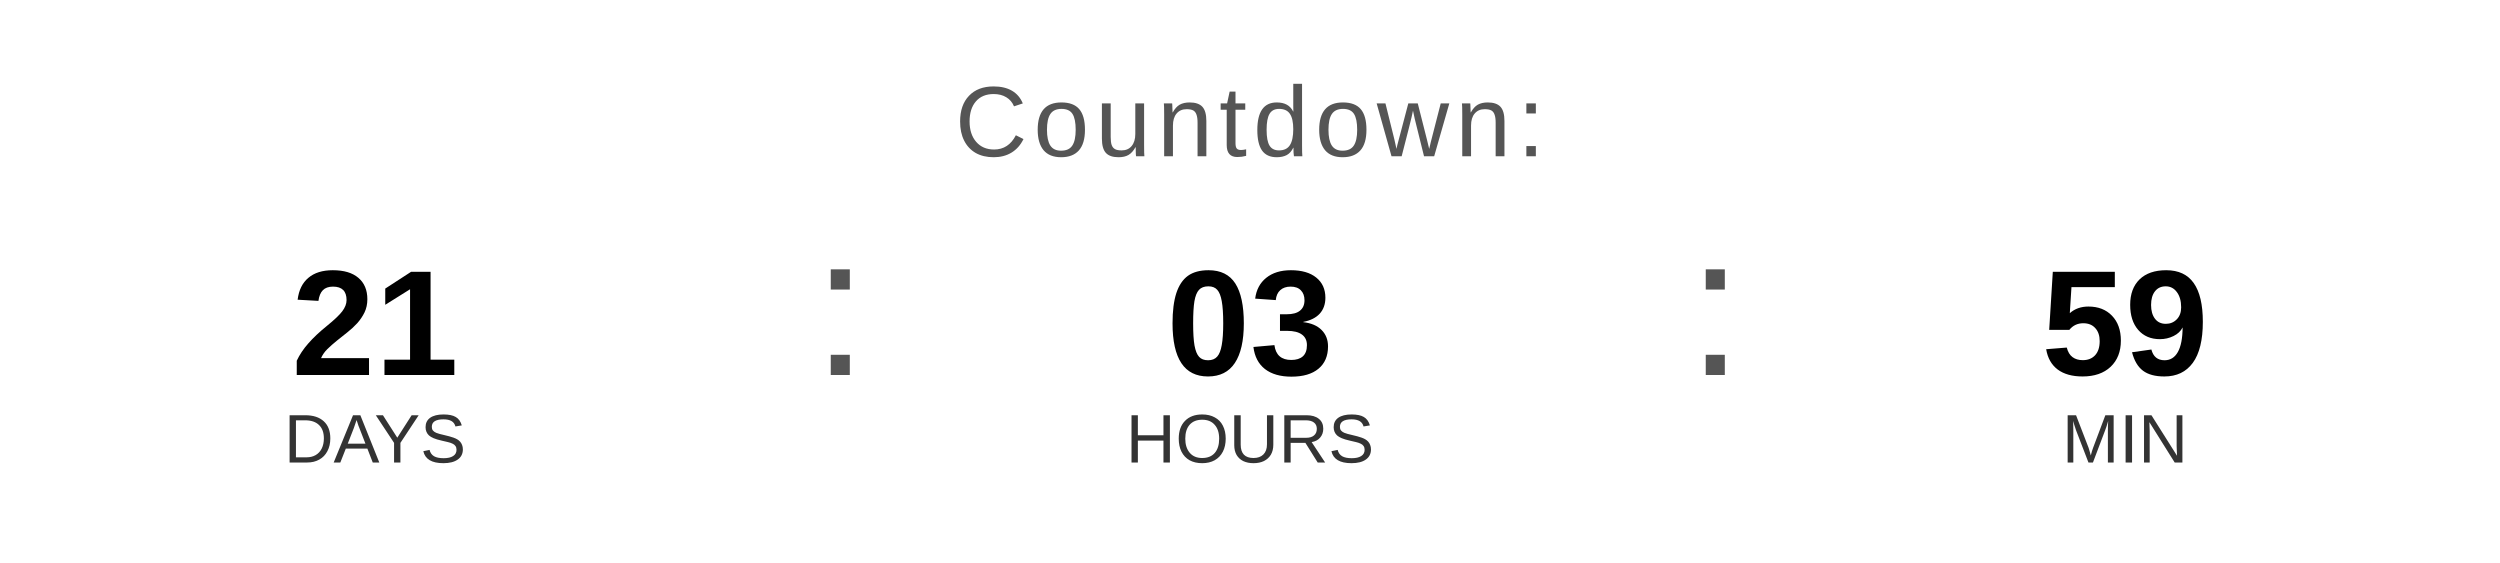
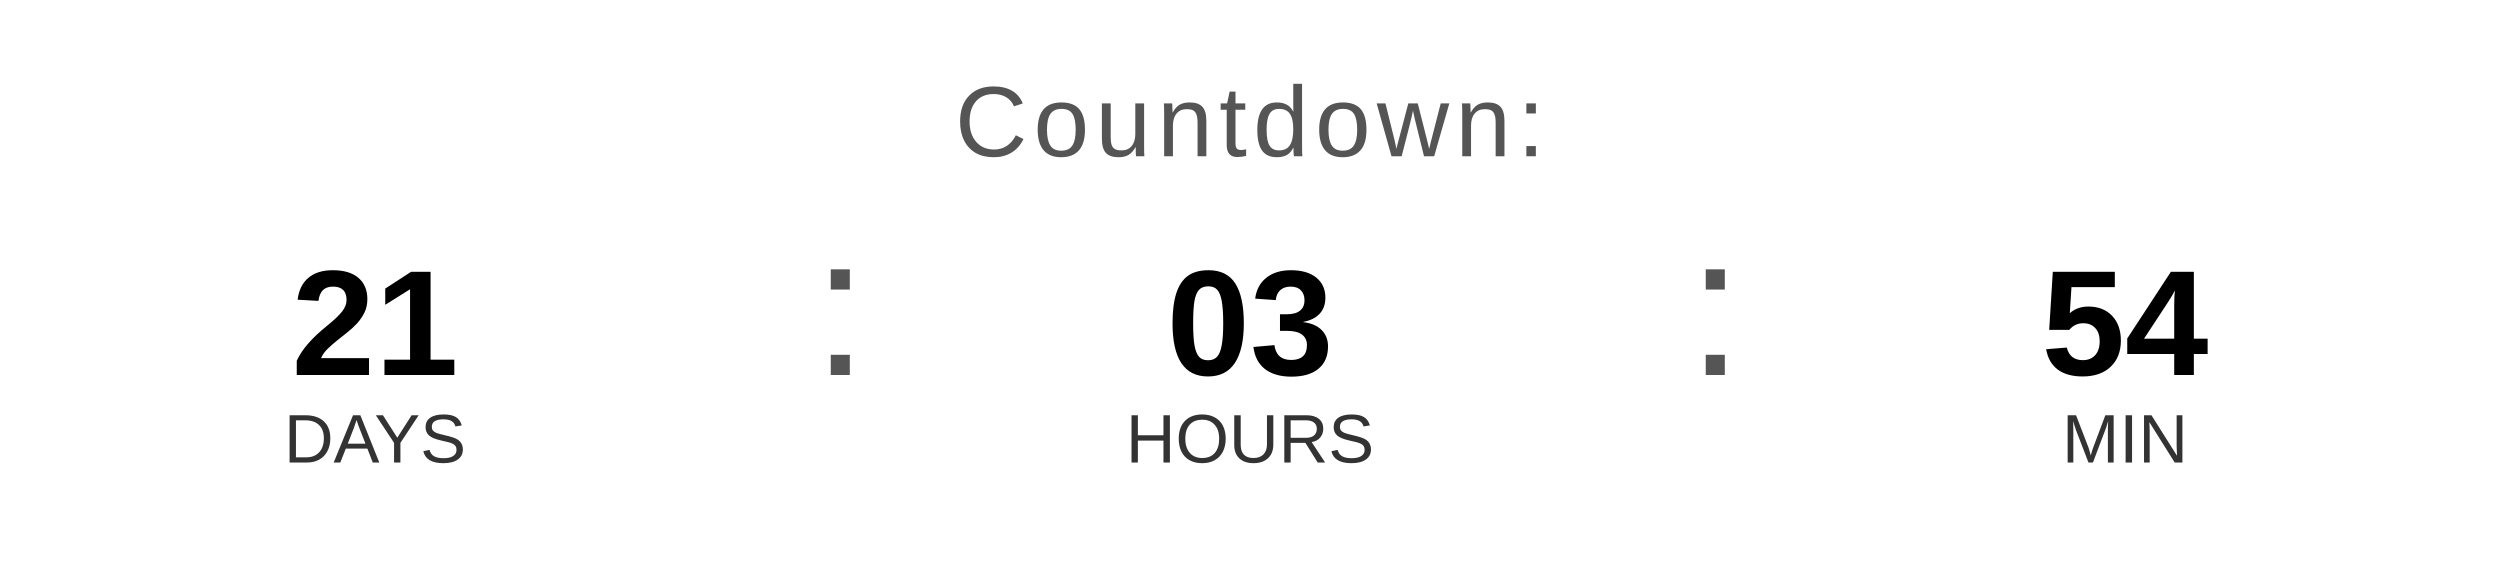
<svg xmlns="http://www.w3.org/2000/svg" width="400" height="90" viewBox="0 0 400 90">
  <text x="200" y="25" font-family="Arial, Helvetica, sans-serif" font-size="16" fill="#555555" text-anchor="middle" letter-spacing="1">
    Countdown:
  </text>
  <text x="60" y="60" font-family="Arial, Helvetica, sans-serif" font-size="24" font-weight="bold" fill="#000000" text-anchor="middle">21</text>
  <text x="60" y="74" font-family="Arial, Helvetica, sans-serif" font-size="11" fill="#333333" text-anchor="middle">DAYS</text>
  <text x="130" y="60" font-family="Arial, sans-serif" font-size="32" fill="#555555">:</text>
  <text x="200" y="60" font-family="Arial, Helvetica, sans-serif" font-size="24" font-weight="bold" fill="#000000" text-anchor="middle">03</text>
  <text x="200" y="74" font-family="Arial, Helvetica, sans-serif" font-size="11" fill="#333333" text-anchor="middle">HOURS</text>
  <text x="270" y="60" font-family="Arial, sans-serif" font-size="32" fill="#555555">:</text>
-   <text x="340" y="60" font-family="Arial, Helvetica, sans-serif" font-size="24" font-weight="bold" fill="#000000" text-anchor="middle">59</text>
+   <text x="340" y="60" font-family="Arial, Helvetica, sans-serif" font-size="24" font-weight="bold" fill="#000000" text-anchor="middle">54</text>
  <text x="340" y="74" font-family="Arial, Helvetica, sans-serif" font-size="11" fill="#333333" text-anchor="middle">MIN</text>
</svg>
